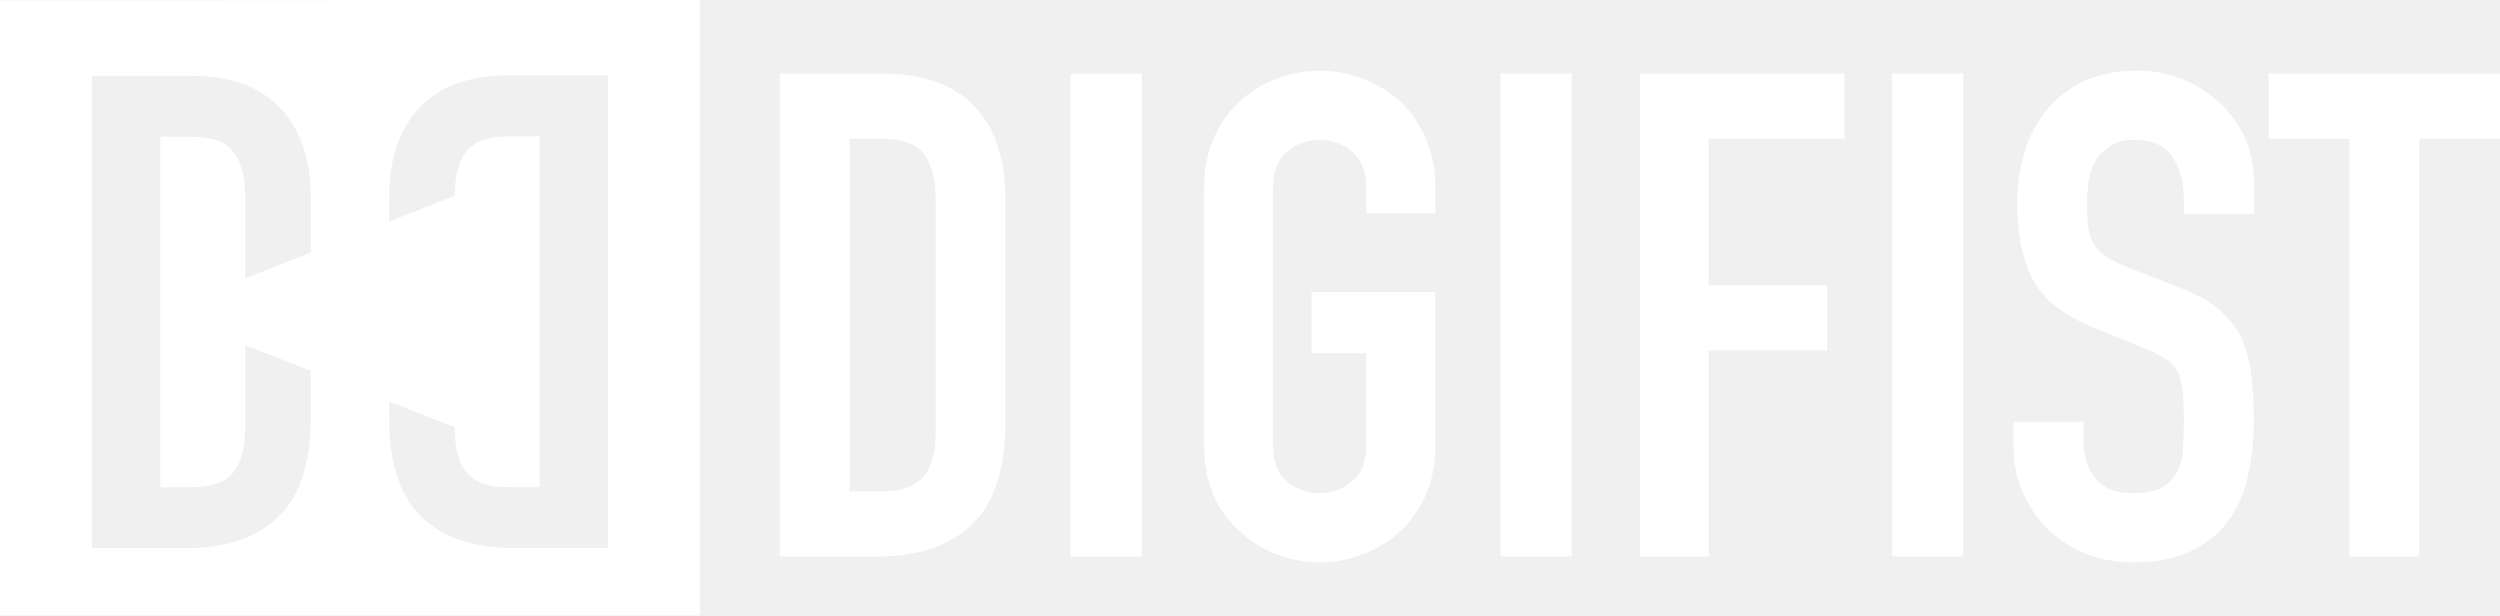
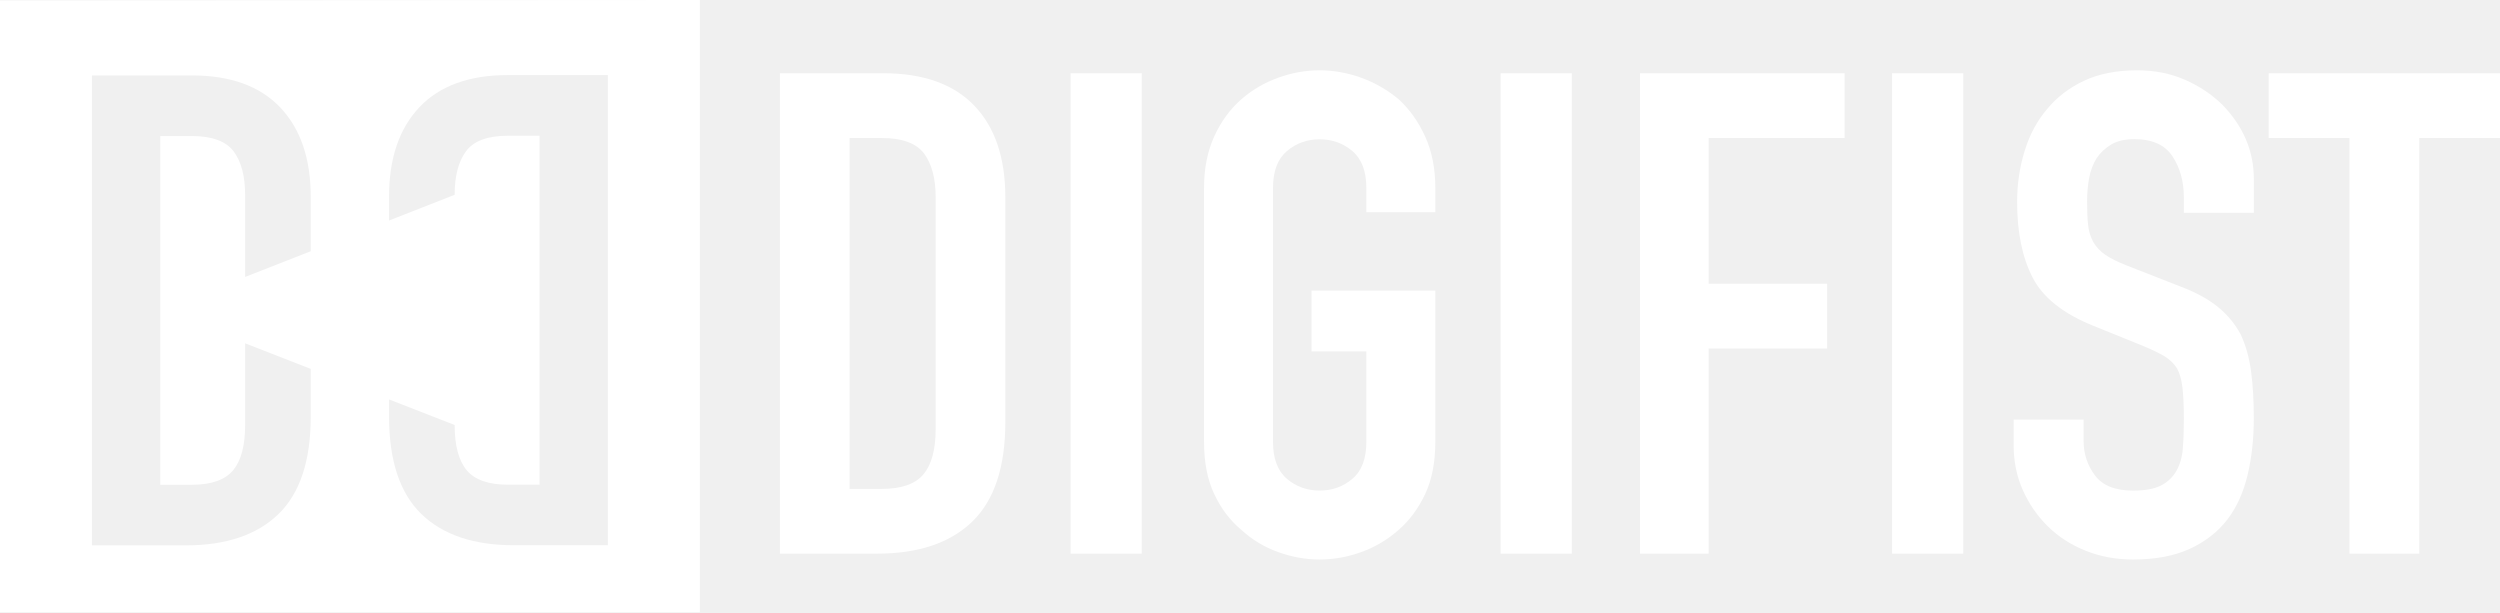
- <svg xmlns="http://www.w3.org/2000/svg" viewBox="0 0 130 32" width="130" height="32" fill="none">
-   <path d="M45.92 3.828h-5.362v25.11H45.6c2.154 0 3.806-.557 4.954-1.674 1.149-1.117 1.723-2.85 1.723-5.202V10.317c0-2.068-.538-3.667-1.616-4.796-1.078-1.127-2.658-1.693-4.742-1.693Zm2.734 18.586c0 1.081-.212 1.875-.64 2.382-.425.506-1.148.758-2.166.758h-1.67V7.214h1.67c1.065 0 1.799.27 2.203.81.401.541.603 1.305.603 2.293v12.097ZM59.371 3.828H55.67v25.11h3.701V3.828ZM72.737 5.195a6.417 6.417 0 0 0-1.952-1.131 6.34 6.34 0 0 0-2.162-.39 6.28 6.28 0 0 0-2.163.39 5.94 5.94 0 0 0-1.916 1.13c-.587.519-1.054 1.166-1.406 1.943-.352.778-.529 1.673-.529 2.685v13.279c0 1.059.177 1.966.529 2.718a5.366 5.366 0 0 0 1.406 1.871 5.624 5.624 0 0 0 1.916 1.165 6.34 6.34 0 0 0 2.163.39c.726 0 1.448-.13 2.162-.39a5.988 5.988 0 0 0 1.952-1.165c.562-.494 1.02-1.118 1.372-1.87.352-.753.529-1.66.529-2.72v-7.91H68.2v3.177h2.85V23.1c0 .87-.24 1.513-.723 1.923a2.532 2.532 0 0 1-1.705.618 2.532 2.532 0 0 1-1.706-.618c-.48-.412-.72-1.052-.72-1.923V9.822c0-.87.24-1.511.72-1.923a2.533 2.533 0 0 1 1.706-.618c.656 0 1.225.207 1.705.618.48.412.722 1.054.722 1.923v1.27h3.588v-1.27c0-1.012-.177-1.907-.529-2.685a5.935 5.935 0 0 0-1.372-1.942ZM81.732 3.828h-3.7v25.11h3.7V3.828ZM85.28 28.938h3.57V18.216h6.16V14.83h-6.16V7.214h7.07V3.828H85.28v25.11ZM102.088 3.828h-3.701v25.11h3.701V3.828ZM113.616 4.17c-.75-.33-1.576-.495-2.48-.495-1.07 0-1.993.182-2.766.547a5.42 5.42 0 0 0-1.91 1.466 6.072 6.072 0 0 0-1.176 2.19 9.01 9.01 0 0 0-.393 2.685c0 1.578.267 2.89.803 3.94.536 1.048 1.587 1.89 3.157 2.524l2.603 1.06c.451.188.814.365 1.09.528a2 2 0 0 1 .66.636c.143.26.237.6.286 1.024.047.423.07.966.07 1.624 0 .564-.017 1.078-.053 1.537-.036.459-.149.854-.34 1.184-.19.33-.459.583-.803.759-.346.175-.826.264-1.446.264-.927 0-1.587-.264-1.98-.795a2.923 2.923 0 0 1-.589-1.784v-1.131h-3.64v1.342c0 .848.16 1.63.481 2.35.32.718.754 1.348 1.303 1.89.546.54 1.2.966 1.962 1.27a6.532 6.532 0 0 0 2.463.46c1.166 0 2.153-.19 2.963-.566.809-.376 1.463-.894 1.963-1.554.476-.636.82-1.406 1.034-2.313.213-.907.32-1.89.32-2.95 0-.917-.047-1.735-.143-2.454a6.632 6.632 0 0 0-.536-1.924 4.676 4.676 0 0 0-1.177-1.432c-.5-.412-1.154-.771-1.963-1.078l-2.783-1.095c-.477-.188-.85-.377-1.124-.565a1.994 1.994 0 0 1-.624-.67 2.309 2.309 0 0 1-.267-.884c-.036-.33-.053-.742-.053-1.237 0-.423.036-.83.107-1.218.07-.389.203-.735.393-1.042.19-.283.44-.518.75-.706.309-.188.713-.284 1.213-.284.927 0 1.587.3 1.98.901.393.6.589 1.313.589 2.138v.812h3.64V9.358c0-1.459-.547-2.755-1.64-3.886a6.453 6.453 0 0 0-1.944-1.303ZM117.972 3.828v3.386h4.199v21.724h3.63V7.214H130V3.828h-12.028ZM0 32h36.393V0L0 .023V32Zm20.231-11.123 3.41 1.336c0 1.07.209 1.86.63 2.367.42.5 1.131.753 2.139.753h1.647V7.094H26.41c-1.054 0-1.776.272-2.173.806-.398.539-.596 1.298-.596 2.28l-3.41 1.345v-1.252c0-2 .53-3.56 1.586-4.679 1.056-1.115 2.59-1.67 4.588-1.67h5.205v24.573h-4.895c-2.093 0-3.696-.55-4.811-1.639-1.115-1.094-1.673-2.792-1.673-5.093v-.888ZM4.781 3.943h5.207c2 0 3.528.56 4.584 1.672 1.056 1.117 1.586 2.676 1.586 4.675v2.84l-3.412 1.345v-4.277c0-.983-.195-1.74-.593-2.281-.398-.534-1.121-.806-2.173-.806H8.333v18.226H9.98c1.005 0 1.719-.253 2.14-.753.42-.507.626-1.294.626-2.365v-4.275l3.412 1.338v2.493c0 2.298-.555 3.995-1.672 5.09-1.115 1.087-2.718 1.638-4.811 1.638H4.782V3.943Z" fill="#fff" />
+ <svg xmlns="http://www.w3.org/2000/svg" width="98" height="24" viewBox="0 0 98 24" fill="none">
+   <path d="M34.617 2.871H30.574V21.703H34.376C36 21.703 37.245 21.285 38.111 20.448C38.977 19.61 39.409 18.31 39.409 16.546V7.738C39.409 6.186 39.004 4.988 38.191 4.14C37.379 3.295 36.188 2.871 34.617 2.871ZM36.678 16.811C36.678 17.621 36.518 18.217 36.196 18.597C35.875 18.977 35.33 19.165 34.562 19.165H33.304V5.41H34.562C35.365 5.41 35.918 5.613 36.223 6.018C36.526 6.424 36.678 6.997 36.678 7.738V16.811Z" fill="white" />
+   <path d="M44.757 2.871H41.967V21.703H44.757V2.871Z" fill="white" />
+   <path d="M54.832 3.896C54.389 3.525 53.899 3.243 53.361 3.048C52.821 2.854 52.278 2.756 51.731 2.756C51.183 2.756 50.639 2.853 50.101 3.048C49.561 3.243 49.08 3.525 48.656 3.896C48.214 4.284 47.861 4.769 47.596 5.353C47.331 5.936 47.198 6.607 47.198 7.367V17.325C47.198 18.12 47.331 18.8 47.596 19.364C47.861 19.93 48.215 20.398 48.656 20.767C49.08 21.156 49.563 21.448 50.101 21.641C50.64 21.835 51.183 21.933 51.731 21.933C52.278 21.933 52.823 21.836 53.361 21.641C53.901 21.448 54.391 21.156 54.832 20.767C55.256 20.396 55.602 19.929 55.867 19.364C56.132 18.8 56.265 18.12 56.265 17.325V11.392H51.413V13.775H53.561V17.324C53.561 17.977 53.38 18.459 53.016 18.767C52.654 19.076 52.226 19.23 51.731 19.23C51.236 19.23 50.807 19.076 50.445 18.767C50.083 18.457 49.902 17.977 49.902 17.324V7.367C49.902 6.713 50.083 6.233 50.445 5.924C50.807 5.615 51.236 5.461 51.731 5.461C52.226 5.461 52.654 5.616 53.016 5.924C53.378 6.233 53.561 6.715 53.561 7.367V8.319H56.265V7.367C56.265 6.607 56.132 5.936 55.867 5.353C55.602 4.769 55.256 4.286 54.832 3.896Z" fill="white" />
+   <path d="M61.614 2.871H58.824V21.703H61.614V2.871Z" fill="white" />
+   <path d="M64.287 21.703H66.979V13.662H71.623V11.122H66.979V5.41H72.309V2.871H64.287V21.703Z" fill="white" />
+   <path d="M76.959 2.871H74.168V21.703H76.959V2.871Z" fill="white" />
+   <path d="M85.649 3.127C85.084 2.88 84.461 2.756 83.78 2.756C82.973 2.756 82.277 2.892 81.694 3.167C81.112 3.441 80.632 3.807 80.255 4.266C79.86 4.725 79.564 5.273 79.368 5.908C79.17 6.544 79.071 7.215 79.071 7.922C79.071 9.105 79.273 10.09 79.677 10.877C80.081 11.663 80.873 12.294 82.057 12.77L84.019 13.565C84.359 13.706 84.633 13.839 84.841 13.961C85.047 14.085 85.213 14.243 85.338 14.438C85.446 14.633 85.517 14.889 85.554 15.206C85.59 15.523 85.607 15.931 85.607 16.424C85.607 16.847 85.594 17.233 85.567 17.577C85.54 17.921 85.454 18.217 85.311 18.465C85.168 18.712 84.965 18.902 84.706 19.034C84.445 19.166 84.082 19.232 83.615 19.232C82.917 19.232 82.419 19.034 82.123 18.636C81.826 18.238 81.678 17.792 81.678 17.298V16.449H78.935V17.456C78.935 18.092 79.055 18.679 79.297 19.218C79.538 19.757 79.865 20.23 80.279 20.636C80.691 21.042 81.184 21.36 81.759 21.589C82.332 21.819 82.952 21.933 83.615 21.933C84.495 21.933 85.239 21.792 85.849 21.509C86.459 21.227 86.952 20.839 87.329 20.344C87.688 19.867 87.947 19.289 88.108 18.609C88.269 17.929 88.349 17.191 88.349 16.397C88.349 15.709 88.314 15.095 88.242 14.556C88.169 14.017 88.035 13.536 87.837 13.113C87.621 12.707 87.327 12.348 86.95 12.039C86.573 11.73 86.081 11.46 85.47 11.23L83.372 10.409C83.013 10.268 82.731 10.127 82.525 9.986C82.319 9.844 82.163 9.676 82.055 9.483C81.947 9.289 81.88 9.067 81.854 8.82C81.826 8.573 81.814 8.263 81.814 7.892C81.814 7.575 81.841 7.269 81.894 6.979C81.947 6.687 82.047 6.427 82.19 6.197C82.334 5.985 82.522 5.809 82.756 5.667C82.989 5.526 83.293 5.455 83.67 5.455C84.369 5.455 84.867 5.68 85.163 6.13C85.459 6.581 85.607 7.115 85.607 7.734V8.343H88.351V7.018C88.351 5.924 87.939 4.952 87.114 4.104C86.702 3.701 86.214 3.374 85.649 3.127Z" fill="white" />
+   <path d="M88.933 2.871V5.41H92.098V21.703H94.835V5.41H98V2.871H88.933Z" fill="white" />
+   <path d="M0 24H12.652H14.785H27.435V0L0 0.017V24ZM15.251 15.658L17.822 16.66C17.822 17.463 17.979 18.054 18.296 18.435C18.613 18.81 19.149 19 19.909 19H21.151V5.321H19.909C19.114 5.321 18.57 5.524 18.271 5.925C17.971 6.329 17.822 6.899 17.822 7.636L15.251 8.644V7.705C15.251 6.204 15.651 5.035 16.447 4.196C17.243 3.359 18.399 2.943 19.906 2.943H23.829V21.373H20.139C18.561 21.373 17.352 20.961 16.512 20.144C15.671 19.323 15.251 18.05 15.251 16.323V15.658ZM3.605 2.957H7.53C9.038 2.957 10.189 3.377 10.985 4.211C11.781 5.049 12.181 6.219 12.181 7.718V9.848L9.609 10.856V7.648C9.609 6.911 9.461 6.343 9.162 5.938C8.862 5.537 8.316 5.333 7.523 5.333H6.282V19.003H7.523C8.281 19.003 8.819 18.813 9.136 18.438C9.453 18.058 9.609 17.468 9.609 16.664V13.458L12.181 14.461V16.331C12.181 18.054 11.762 19.328 10.92 20.148C10.08 20.964 8.871 21.378 7.293 21.378H3.605V2.957Z" fill="white" />
</svg>
